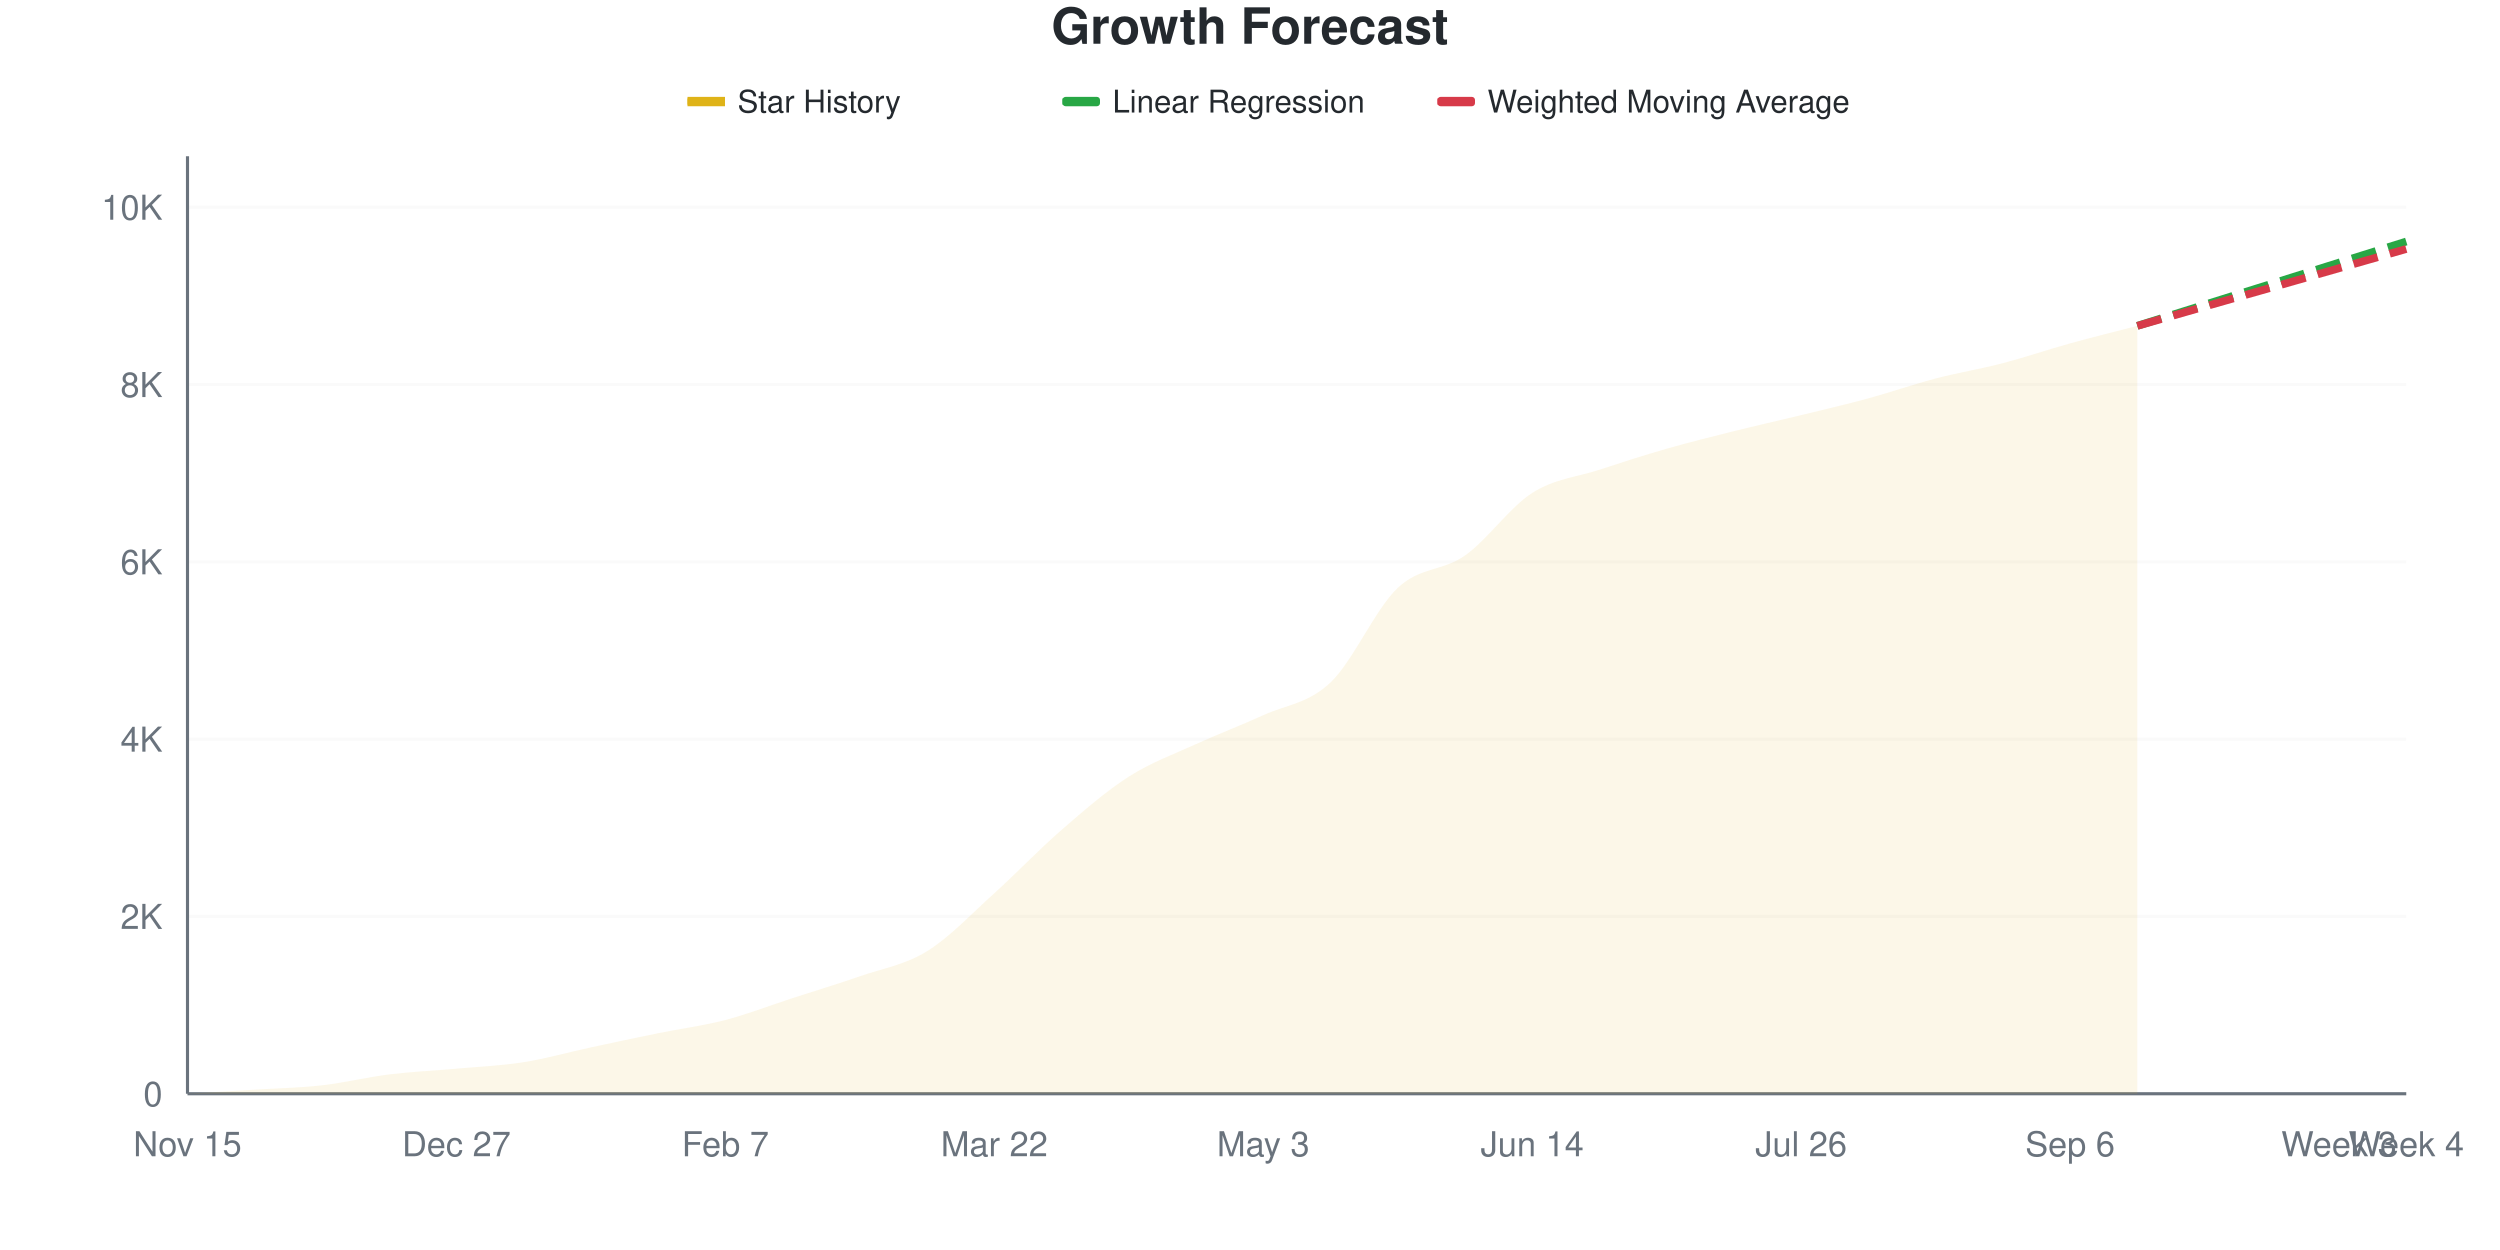
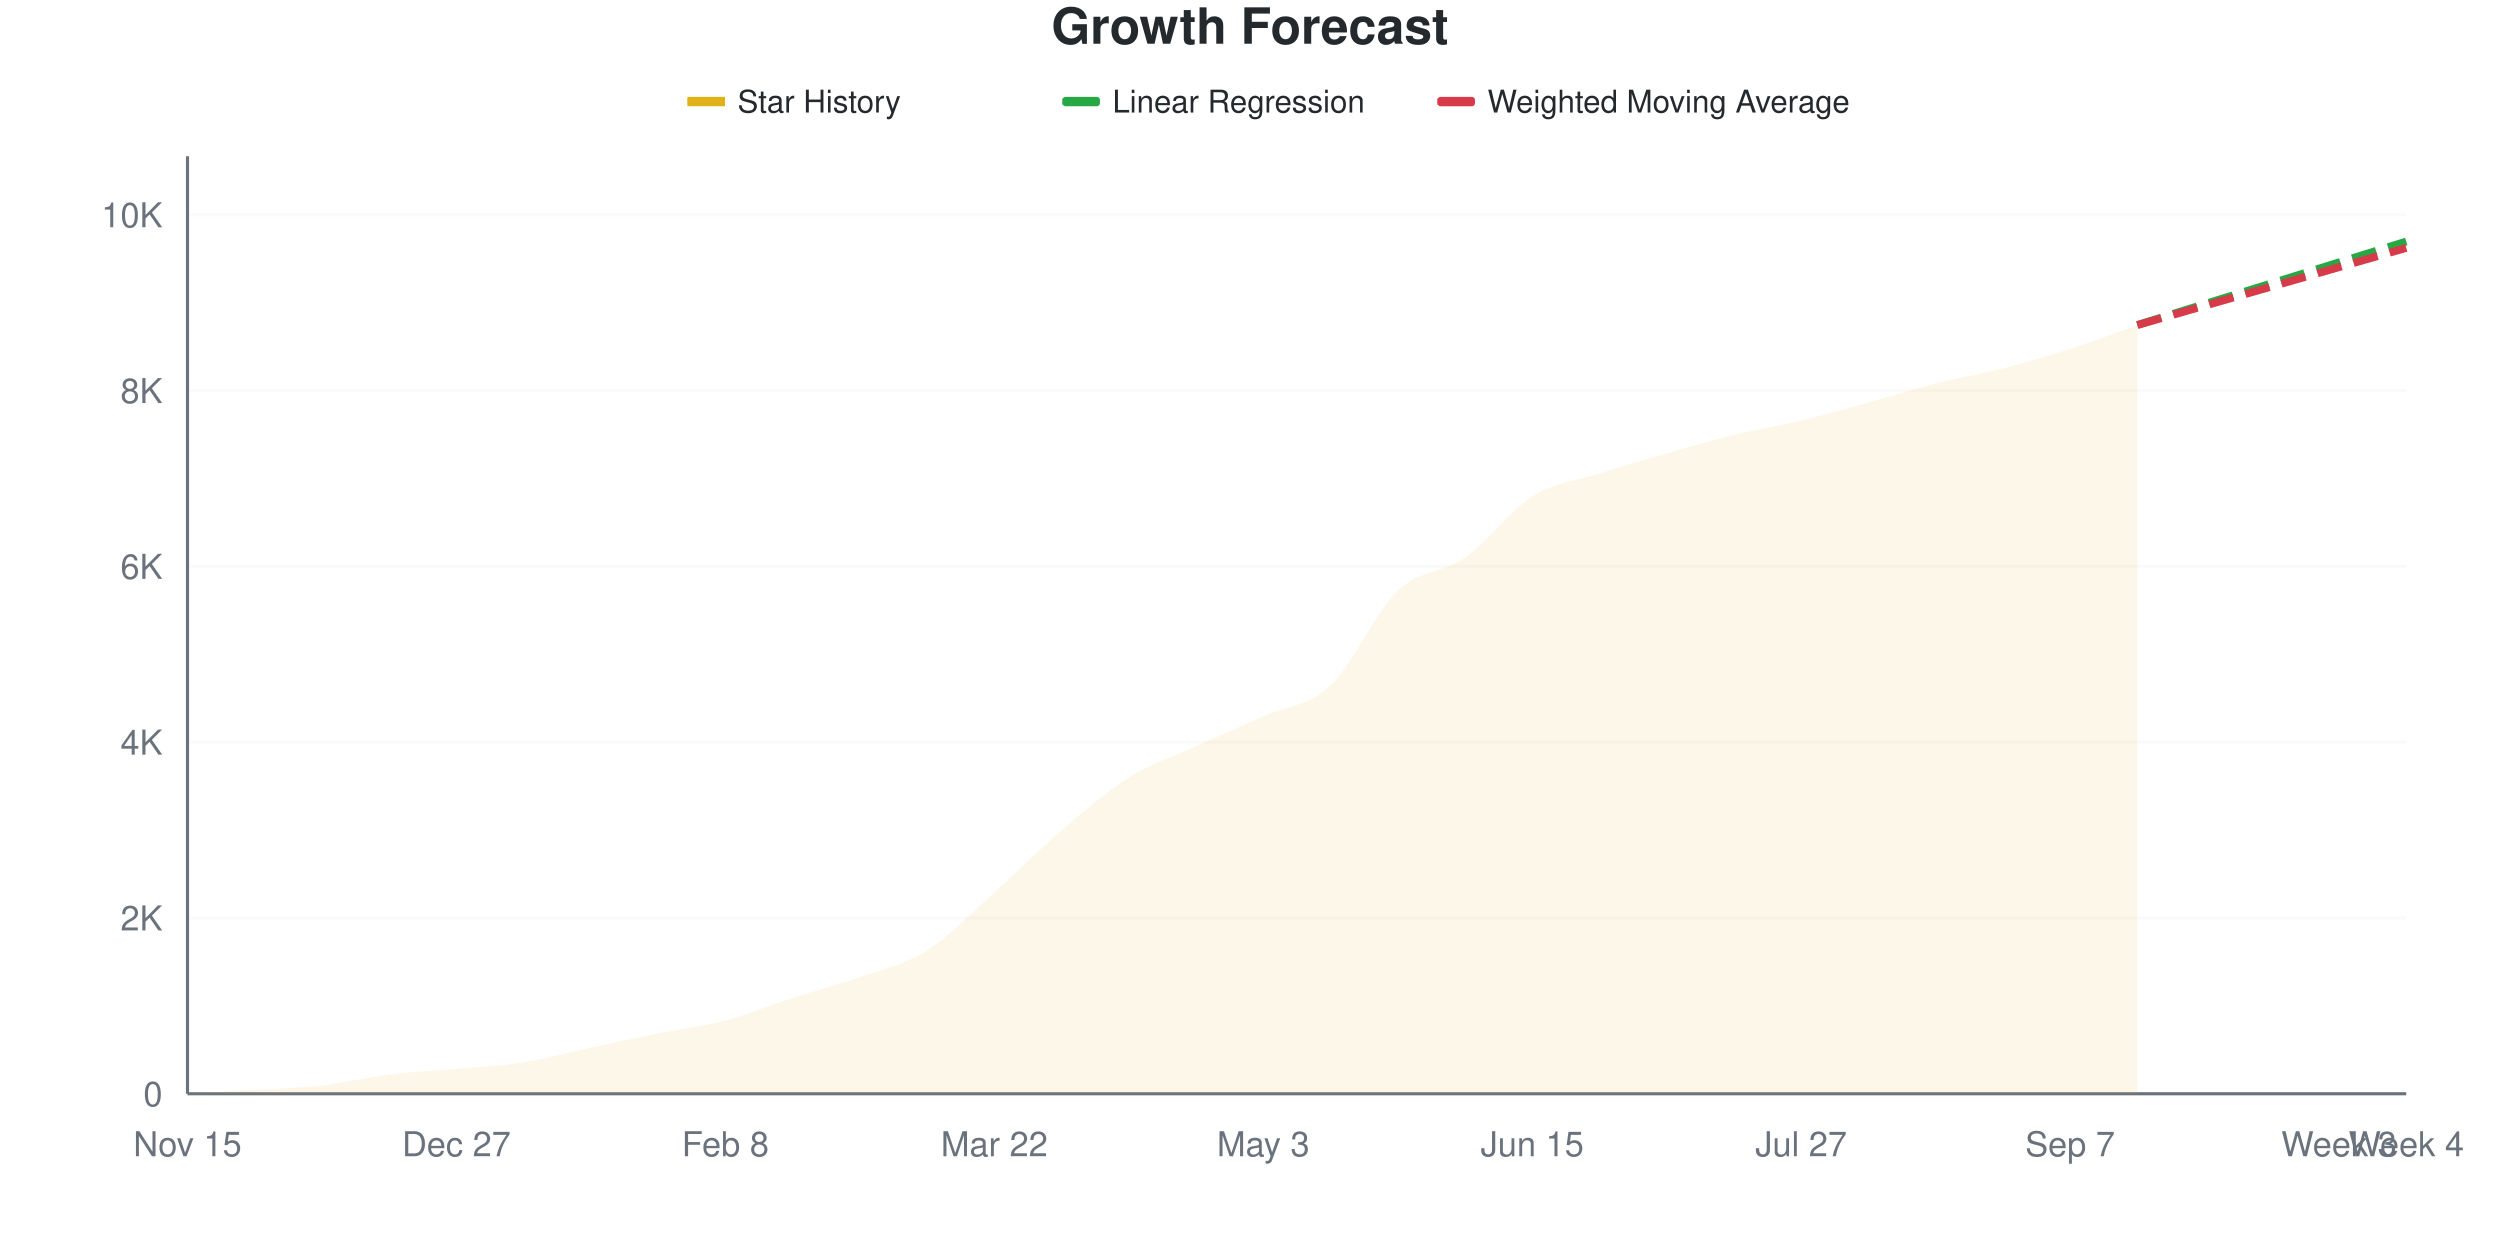
<svg xmlns="http://www.w3.org/2000/svg" viewBox="0 0 800 400" width="800" height="400">
  <style>
    @keyframes drawLine {
      to { stroke-dashoffset: 0; }
    }
    @keyframes fadeInPoint {
      from { opacity: 0; }
      to { opacity: 1; }
    }
    .data-line-0 {
      stroke-dasharray: 1036;
      stroke-dashoffset: 1036;
      animation: drawLine 2s ease-out forwards;
    }
    .data-point {
      opacity: 0;
      animation: fadeInPoint 0.5s ease-out forwards;
    }
    .chart-bg { fill: #fff; }
    .chart-text { fill: #24292e; }
    .chart-muted { fill: #6a737d; }
    .chart-grid { stroke: #eee; }
    .chart-axis { stroke: #6a737d; }
    @media (prefers-color-scheme: dark) {
      .chart-bg { fill: #0d1117; }
      .chart-text { fill: #e6edf3; }
      .chart-muted { fill: #8b949e; }
      .chart-grid { stroke: #21262d; }
      .chart-axis { stroke: #8b949e; }
    }
  </style>
  <rect width="800" height="400" class="chart-bg" />
  <text x="400" y="14" text-anchor="middle" class="chart-text" font-size="16" font-weight="bold" font-family="-apple-system, BlinkMacSystemFont, 'Segoe UI', Helvetica, Arial, sans-serif">Growth Forecast</text>
  <g class="legend">
    <rect x="220" y="31" width="12" height="3" fill="#dfb317" />
    <line x1="220" y1="32.5" x2="232" y2="32.5" stroke="#dfb317" stroke-width="2" />
    <text x="236" y="36" class="chart-text" font-size="10" font-family="-apple-system, BlinkMacSystemFont, 'Segoe UI', Helvetica, Arial, sans-serif">Star History</text>
    <rect x="340" y="31" width="12" height="3" fill="#28a745" rx="1" />
    <line x1="340" y1="32.5" x2="352" y2="32.5" stroke="#28a745" stroke-width="2" stroke-dasharray="4,2" />
    <text x="356" y="36" class="chart-text" font-size="10" font-family="-apple-system, BlinkMacSystemFont, 'Segoe UI', Helvetica, Arial, sans-serif">Linear Regression</text>
    <rect x="460" y="31" width="12" height="3" fill="#d73a49" rx="1" />
    <line x1="460" y1="32.5" x2="472" y2="32.5" stroke="#d73a49" stroke-width="2" stroke-dasharray="4,2" />
    <text x="476" y="36" class="chart-text" font-size="10" font-family="-apple-system, BlinkMacSystemFont, 'Segoe UI', Helvetica, Arial, sans-serif">Weighted Moving Average</text>
  </g>
  <g class="grid">
    <line x1="60" y1="350" x2="770" y2="350" class="chart-grid" stroke-opacity="0.3" />
    <text x="52" y="354" text-anchor="end" class="chart-muted" font-size="11" font-family="-apple-system, BlinkMacSystemFont, 'Segoe UI', Helvetica, Arial, sans-serif">0</text>
-     <line x1="60" y1="293.262" x2="770" y2="293.262" class="chart-grid" stroke-opacity="0.3" />
-     <text x="52" y="297.262" text-anchor="end" class="chart-muted" font-size="11" font-family="-apple-system, BlinkMacSystemFont, 'Segoe UI', Helvetica, Arial, sans-serif">2K</text>
-     <line x1="60" y1="236.525" x2="770" y2="236.525" class="chart-grid" stroke-opacity="0.3" />
-     <text x="52" y="240.525" text-anchor="end" class="chart-muted" font-size="11" font-family="-apple-system, BlinkMacSystemFont, 'Segoe UI', Helvetica, Arial, sans-serif">4K</text>
-     <line x1="60" y1="179.787" x2="770" y2="179.787" class="chart-grid" stroke-opacity="0.3" />
-     <text x="52" y="183.787" text-anchor="end" class="chart-muted" font-size="11" font-family="-apple-system, BlinkMacSystemFont, 'Segoe UI', Helvetica, Arial, sans-serif">6K</text>
-     <line x1="60" y1="123.05" x2="770" y2="123.05" class="chart-grid" stroke-opacity="0.3" />
-     <text x="52" y="127.05" text-anchor="end" class="chart-muted" font-size="11" font-family="-apple-system, BlinkMacSystemFont, 'Segoe UI', Helvetica, Arial, sans-serif">8K</text>
-     <line x1="60" y1="66.312" x2="770" y2="66.312" class="chart-grid" stroke-opacity="0.3" />
-     <text x="52" y="70.312" text-anchor="end" class="chart-muted" font-size="11" font-family="-apple-system, BlinkMacSystemFont, 'Segoe UI', Helvetica, Arial, sans-serif">10K</text>
+     <line x1="60" y1="293.746" x2="770" y2="293.746" class="chart-grid" stroke-opacity="0.3" />
+     <text x="52" y="297.746" text-anchor="end" class="chart-muted" font-size="11" font-family="-apple-system, BlinkMacSystemFont, 'Segoe UI', Helvetica, Arial, sans-serif">2K</text>
+     <line x1="60" y1="237.493" x2="770" y2="237.493" class="chart-grid" stroke-opacity="0.3" />
+     <text x="52" y="241.493" text-anchor="end" class="chart-muted" font-size="11" font-family="-apple-system, BlinkMacSystemFont, 'Segoe UI', Helvetica, Arial, sans-serif">4K</text>
+     <line x1="60" y1="181.239" x2="770" y2="181.239" class="chart-grid" stroke-opacity="0.3" />
+     <text x="52" y="185.239" text-anchor="end" class="chart-muted" font-size="11" font-family="-apple-system, BlinkMacSystemFont, 'Segoe UI', Helvetica, Arial, sans-serif">6K</text>
+     <line x1="60" y1="124.986" x2="770" y2="124.986" class="chart-grid" stroke-opacity="0.3" />
+     <text x="52" y="128.986" text-anchor="end" class="chart-muted" font-size="11" font-family="-apple-system, BlinkMacSystemFont, 'Segoe UI', Helvetica, Arial, sans-serif">8K</text>
+     <line x1="60" y1="68.732" x2="770" y2="68.732" class="chart-grid" stroke-opacity="0.3" />
+     <text x="52" y="72.732" text-anchor="end" class="chart-muted" font-size="11" font-family="-apple-system, BlinkMacSystemFont, 'Segoe UI', Helvetica, Arial, sans-serif">10K</text>
  </g>
  <g class="milestones">
    
  </g>
  <g class="x-axis">
    <text x="60" y="370" text-anchor="middle" class="chart-muted" font-size="11" font-family="-apple-system, BlinkMacSystemFont, 'Segoe UI', Helvetica, Arial, sans-serif">Nov 15</text>
    <text x="146.061" y="370" text-anchor="middle" class="chart-muted" font-size="11" font-family="-apple-system, BlinkMacSystemFont, 'Segoe UI', Helvetica, Arial, sans-serif">Dec 27</text>
-     <text x="232.121" y="370" text-anchor="middle" class="chart-muted" font-size="11" font-family="-apple-system, BlinkMacSystemFont, 'Segoe UI', Helvetica, Arial, sans-serif">Feb 7</text>
+     <text x="232.121" y="370" text-anchor="middle" class="chart-muted" font-size="11" font-family="-apple-system, BlinkMacSystemFont, 'Segoe UI', Helvetica, Arial, sans-serif">Feb 8</text>
    <text x="318.182" y="370" text-anchor="middle" class="chart-muted" font-size="11" font-family="-apple-system, BlinkMacSystemFont, 'Segoe UI', Helvetica, Arial, sans-serif">Mar 22</text>
    <text x="404.242" y="370" text-anchor="middle" class="chart-muted" font-size="11" font-family="-apple-system, BlinkMacSystemFont, 'Segoe UI', Helvetica, Arial, sans-serif">May 3</text>
-     <text x="490.303" y="370" text-anchor="middle" class="chart-muted" font-size="11" font-family="-apple-system, BlinkMacSystemFont, 'Segoe UI', Helvetica, Arial, sans-serif">Jun 14</text>
-     <text x="576.364" y="370" text-anchor="middle" class="chart-muted" font-size="11" font-family="-apple-system, BlinkMacSystemFont, 'Segoe UI', Helvetica, Arial, sans-serif">Jul 26</text>
-     <text x="662.424" y="370" text-anchor="middle" class="chart-muted" font-size="11" font-family="-apple-system, BlinkMacSystemFont, 'Segoe UI', Helvetica, Arial, sans-serif">Sep 6</text>
+     <text x="490.303" y="370" text-anchor="middle" class="chart-muted" font-size="11" font-family="-apple-system, BlinkMacSystemFont, 'Segoe UI', Helvetica, Arial, sans-serif">Jun 15</text>
+     <text x="576.364" y="370" text-anchor="middle" class="chart-muted" font-size="11" font-family="-apple-system, BlinkMacSystemFont, 'Segoe UI', Helvetica, Arial, sans-serif">Jul 27</text>
+     <text x="662.424" y="370" text-anchor="middle" class="chart-muted" font-size="11" font-family="-apple-system, BlinkMacSystemFont, 'Segoe UI', Helvetica, Arial, sans-serif">Sep 7</text>
    <text x="748.485" y="370" text-anchor="middle" class="chart-muted" font-size="11" font-family="-apple-system, BlinkMacSystemFont, 'Segoe UI', Helvetica, Arial, sans-serif">Week 3</text>
    <text x="770" y="370" text-anchor="middle" class="chart-muted" font-size="11" font-family="-apple-system, BlinkMacSystemFont, 'Segoe UI', Helvetica, Arial, sans-serif">Week 4</text>
  </g>
  <line x1="60" y1="50" x2="60" y2="350" class="chart-axis" stroke-width="1" />
  <line x1="60" y1="350" x2="770" y2="350" class="chart-axis" stroke-width="1" />
-   <path d="M60,350 L60,349.972 C67.172,349.546 74.343,349.139 81.515,348.695 C88.687,348.251 95.859,348.118 103.03,347.305 C110.202,346.492 117.374,344.704 124.545,343.816 C131.717,342.927 138.889,342.624 146.061,341.972 C153.232,341.319 160.404,341.035 167.576,339.901 C174.747,338.766 181.919,336.709 189.091,335.163 C196.263,333.617 203.434,332.085 210.606,330.624 C217.778,329.163 224.949,328.27 232.121,326.397 C239.293,324.525 246.465,321.721 253.636,319.39 C260.808,317.059 267.98,314.913 275.152,312.411 C282.323,309.91 289.495,308.813 296.667,304.383 C303.838,299.953 311.01,292.298 318.182,285.83 C325.354,279.362 332.525,271.792 339.697,265.574 C346.869,259.357 354.04,253.102 361.212,248.525 C368.384,243.948 375.556,241.39 382.727,238.113 C389.899,234.837 397.071,232.151 404.242,228.865 C411.414,225.579 418.586,225.187 425.758,218.397 C432.929,211.608 440.101,194.898 447.273,188.128 C454.444,181.357 461.616,182.837 468.788,177.773 C475.96,172.709 483.131,162.322 490.303,157.745 C497.475,153.168 504.646,152.671 511.818,150.312 C518.99,147.953 526.162,145.645 533.333,143.589 C540.505,141.532 547.677,139.764 554.848,137.972 C562.02,136.18 569.192,134.586 576.364,132.837 C583.535,131.087 590.707,129.428 597.879,127.475 C605.051,125.522 612.222,122.998 619.394,121.121 C626.566,119.243 633.737,118.085 640.909,116.213 C648.081,114.34 655.253,111.877 662.424,109.887 C669.596,107.896 676.768,106.142 683.939,104.27 L683.939,350 L60,350 Z" fill="#dfb317" fill-opacity="0.1" />
-   <path d="M60,350 L60,349.972 C67.172,349.546 74.343,349.139 81.515,348.695 C88.687,348.251 95.859,348.118 103.03,347.305 C110.202,346.492 117.374,344.704 124.545,343.816 C131.717,342.927 138.889,342.624 146.061,341.972 C153.232,341.319 160.404,341.035 167.576,339.901 C174.747,338.766 181.919,336.709 189.091,335.163 C196.263,333.617 203.434,332.085 210.606,330.624 C217.778,329.163 224.949,328.27 232.121,326.397 C239.293,324.525 246.465,321.721 253.636,319.39 C260.808,317.059 267.98,314.913 275.152,312.411 C282.323,309.91 289.495,308.813 296.667,304.383 C303.838,299.953 311.01,292.298 318.182,285.83 C325.354,279.362 332.525,271.792 339.697,265.574 C346.869,259.357 354.04,253.102 361.212,248.525 C368.384,243.948 375.556,241.39 382.727,238.113 C389.899,234.837 397.071,232.151 404.242,228.865 C411.414,225.579 418.586,225.187 425.758,218.397 C432.929,211.608 440.101,194.898 447.273,188.128 C454.444,181.357 461.616,182.837 468.788,177.773 C475.96,172.709 483.131,162.322 490.303,157.745 C497.475,153.168 504.646,152.671 511.818,150.312 C518.99,147.953 526.162,145.645 533.333,143.589 C540.505,141.532 547.677,139.764 554.848,137.972 C562.02,136.18 569.192,134.586 576.364,132.837 C583.535,131.087 590.707,129.428 597.879,127.475 C605.051,125.522 612.222,122.998 619.394,121.121 C626.566,119.243 633.737,118.085 640.909,116.213 C648.081,114.34 655.253,111.877 662.424,109.887 C669.596,107.896 676.768,106.142 683.939,104.27" fill="none" stroke="#dfb317" stroke-width="2.5" class="data-line-0" />
-   <path d="M683.939,104.27 C691.111,102.019 698.283,99.764 705.455,97.518 C712.626,95.272 719.798,93.04 726.97,90.794 C734.141,88.548 741.313,86.293 748.485,84.043 C755.657,81.792 762.828,79.541 770,77.291" fill="none" stroke="#28a745" stroke-width="2.5" stroke-dasharray="8,4" />
-   <path d="M683.939,104.27 C691.111,102.217 698.283,100.161 705.455,98.113 C712.626,96.066 719.798,94.033 726.97,91.986 C734.141,89.939 741.313,87.882 748.485,85.83 C755.657,83.778 762.828,81.726 770,79.674" fill="none" stroke="#d73a49" stroke-width="2.5" stroke-dasharray="8,4" />
+   <path d="M60,350 L60,349.972 C67.172,349.55 74.343,349.147 81.515,348.706 C88.687,348.266 95.859,348.139 103.03,347.328 C110.202,346.517 117.374,344.726 124.545,343.84 C131.717,342.954 138.889,342.659 146.061,342.012 C153.232,341.365 160.404,341.089 167.576,339.959 C174.747,338.829 181.919,336.776 189.091,335.233 C196.263,333.691 203.434,332.154 210.606,330.705 C217.778,329.257 224.949,328.436 232.121,326.542 C239.293,324.648 246.465,321.648 253.636,319.342 C260.808,317.035 267.98,315.235 275.152,312.704 C282.323,310.173 289.495,308.672 296.667,304.153 C303.838,299.634 311.01,291.993 318.182,285.59 C325.354,279.186 332.525,271.859 339.697,265.732 C346.869,259.605 354.04,253.319 361.212,248.828 C368.384,244.337 375.556,242.05 382.727,238.787 C389.899,235.524 397.071,232.491 404.242,229.252 C411.414,226.013 418.586,226.05 425.758,219.351 C432.929,212.652 440.101,195.875 447.273,189.059 C454.444,182.243 461.616,183.48 468.788,178.455 C475.96,173.43 483.131,163.398 490.303,158.907 C497.475,154.416 504.646,153.811 511.818,151.509 C518.99,149.208 526.162,147.15 533.333,145.097 C540.505,143.043 547.677,140.943 554.848,139.19 C562.02,137.437 569.192,136.307 576.364,134.577 C583.535,132.847 590.707,130.794 597.879,128.811 C605.051,126.828 612.222,124.498 619.394,122.68 C626.566,120.861 633.737,119.736 640.909,117.898 C648.081,116.06 655.253,113.97 662.424,111.654 C669.596,109.338 676.768,106.554 683.939,104.003 L683.939,350 L60,350 Z" fill="#dfb317" fill-opacity="0.1" />
+   <path d="M60,350 L60,349.972 C67.172,349.55 74.343,349.147 81.515,348.706 C88.687,348.266 95.859,348.139 103.03,347.328 C110.202,346.517 117.374,344.726 124.545,343.84 C131.717,342.954 138.889,342.659 146.061,342.012 C153.232,341.365 160.404,341.089 167.576,339.959 C174.747,338.829 181.919,336.776 189.091,335.233 C196.263,333.691 203.434,332.154 210.606,330.705 C217.778,329.257 224.949,328.436 232.121,326.542 C239.293,324.648 246.465,321.648 253.636,319.342 C260.808,317.035 267.98,315.235 275.152,312.704 C282.323,310.173 289.495,308.672 296.667,304.153 C303.838,299.634 311.01,291.993 318.182,285.59 C325.354,279.186 332.525,271.859 339.697,265.732 C346.869,259.605 354.04,253.319 361.212,248.828 C368.384,244.337 375.556,242.05 382.727,238.787 C389.899,235.524 397.071,232.491 404.242,229.252 C411.414,226.013 418.586,226.05 425.758,219.351 C432.929,212.652 440.101,195.875 447.273,189.059 C454.444,182.243 461.616,183.48 468.788,178.455 C475.96,173.43 483.131,163.398 490.303,158.907 C497.475,154.416 504.646,153.811 511.818,151.509 C518.99,149.208 526.162,147.15 533.333,145.097 C540.505,143.043 547.677,140.943 554.848,139.19 C562.02,137.437 569.192,136.307 576.364,134.577 C583.535,132.847 590.707,130.794 597.879,128.811 C605.051,126.828 612.222,124.498 619.394,122.68 C626.566,120.861 633.737,119.736 640.909,117.898 C648.081,116.06 655.253,113.97 662.424,111.654 C669.596,109.338 676.768,106.554 683.939,104.003" fill="none" stroke="#dfb317" stroke-width="2.5" class="data-line-0" />
+   <path d="M683.939,104.003 C691.111,101.772 698.283,99.536 705.455,97.309 C712.626,95.083 719.798,92.87 726.97,90.643 C734.141,88.416 741.313,86.176 748.485,83.949 C755.657,81.722 762.828,79.505 770,77.283" fill="none" stroke="#28a745" stroke-width="2.5" stroke-dasharray="8,4" />
+   <path d="M683.939,104.003 C691.111,101.95 698.283,99.897 705.455,97.844 C712.626,95.79 719.798,93.742 726.97,91.684 C734.141,89.626 741.313,87.554 748.485,85.496 C755.657,83.438 762.828,81.389 770,79.336" fill="none" stroke="#d73a49" stroke-width="2.5" stroke-dasharray="8,4" />
  <g class="points">
    <circle cx="60" cy="349.972" r="4" fill="#dfb317" class="data-point" style="animation-delay: 1.50s" />
-     <circle cx="81.515" cy="348.695" r="4" fill="#dfb317" class="data-point" style="animation-delay: 1.55s" />
-     <circle cx="103.03" cy="347.305" r="4" fill="#dfb317" class="data-point" style="animation-delay: 1.60s" />
-     <circle cx="124.545" cy="343.816" r="4" fill="#dfb317" class="data-point" style="animation-delay: 1.65s" />
-     <circle cx="146.061" cy="341.972" r="4" fill="#dfb317" class="data-point" style="animation-delay: 1.70s" />
-     <circle cx="167.576" cy="339.901" r="4" fill="#dfb317" class="data-point" style="animation-delay: 1.75s" />
-     <circle cx="189.091" cy="335.163" r="4" fill="#dfb317" class="data-point" style="animation-delay: 1.80s" />
-     <circle cx="210.606" cy="330.624" r="4" fill="#dfb317" class="data-point" style="animation-delay: 1.85s" />
-     <circle cx="232.121" cy="326.397" r="4" fill="#dfb317" class="data-point" style="animation-delay: 1.90s" />
-     <circle cx="253.636" cy="319.39" r="4" fill="#dfb317" class="data-point" style="animation-delay: 1.95s" />
-     <circle cx="275.152" cy="312.411" r="4" fill="#dfb317" class="data-point" style="animation-delay: 2.00s" />
-     <circle cx="296.667" cy="304.383" r="4" fill="#dfb317" class="data-point" style="animation-delay: 2.05s" />
-     <circle cx="318.182" cy="285.83" r="4" fill="#dfb317" class="data-point" style="animation-delay: 2.10s" />
-     <circle cx="339.697" cy="265.574" r="4" fill="#dfb317" class="data-point" style="animation-delay: 2.15s" />
-     <circle cx="361.212" cy="248.525" r="4" fill="#dfb317" class="data-point" style="animation-delay: 2.20s" />
-     <circle cx="382.727" cy="238.113" r="4" fill="#dfb317" class="data-point" style="animation-delay: 2.25s" />
-     <circle cx="404.242" cy="228.865" r="4" fill="#dfb317" class="data-point" style="animation-delay: 2.30s" />
-     <circle cx="425.758" cy="218.397" r="4" fill="#dfb317" class="data-point" style="animation-delay: 2.35s" />
-     <circle cx="447.273" cy="188.128" r="4" fill="#dfb317" class="data-point" style="animation-delay: 2.40s" />
-     <circle cx="468.788" cy="177.773" r="4" fill="#dfb317" class="data-point" style="animation-delay: 2.45s" />
-     <circle cx="490.303" cy="157.745" r="4" fill="#dfb317" class="data-point" style="animation-delay: 2.50s" />
-     <circle cx="511.818" cy="150.312" r="4" fill="#dfb317" class="data-point" style="animation-delay: 2.55s" />
-     <circle cx="533.333" cy="143.589" r="4" fill="#dfb317" class="data-point" style="animation-delay: 2.60s" />
-     <circle cx="554.848" cy="137.972" r="4" fill="#dfb317" class="data-point" style="animation-delay: 2.65s" />
-     <circle cx="576.364" cy="132.837" r="4" fill="#dfb317" class="data-point" style="animation-delay: 2.70s" />
-     <circle cx="597.879" cy="127.475" r="4" fill="#dfb317" class="data-point" style="animation-delay: 2.75s" />
-     <circle cx="619.394" cy="121.121" r="4" fill="#dfb317" class="data-point" style="animation-delay: 2.80s" />
-     <circle cx="640.909" cy="116.213" r="4" fill="#dfb317" class="data-point" style="animation-delay: 2.85s" />
-     <circle cx="662.424" cy="109.887" r="4" fill="#dfb317" class="data-point" style="animation-delay: 2.90s" />
-     <circle cx="683.939" cy="104.27" r="4" fill="#dfb317" class="data-point" style="animation-delay: 2.95s" />
+     <circle cx="81.515" cy="348.706" r="4" fill="#dfb317" class="data-point" style="animation-delay: 1.55s" />
+     <circle cx="103.03" cy="347.328" r="4" fill="#dfb317" class="data-point" style="animation-delay: 1.60s" />
+     <circle cx="124.545" cy="343.84" r="4" fill="#dfb317" class="data-point" style="animation-delay: 1.65s" />
+     <circle cx="146.061" cy="342.012" r="4" fill="#dfb317" class="data-point" style="animation-delay: 1.70s" />
+     <circle cx="167.576" cy="339.959" r="4" fill="#dfb317" class="data-point" style="animation-delay: 1.75s" />
+     <circle cx="189.091" cy="335.233" r="4" fill="#dfb317" class="data-point" style="animation-delay: 1.80s" />
+     <circle cx="210.606" cy="330.705" r="4" fill="#dfb317" class="data-point" style="animation-delay: 1.85s" />
+     <circle cx="232.121" cy="326.542" r="4" fill="#dfb317" class="data-point" style="animation-delay: 1.90s" />
+     <circle cx="253.636" cy="319.342" r="4" fill="#dfb317" class="data-point" style="animation-delay: 1.95s" />
+     <circle cx="275.152" cy="312.704" r="4" fill="#dfb317" class="data-point" style="animation-delay: 2.00s" />
+     <circle cx="296.667" cy="304.153" r="4" fill="#dfb317" class="data-point" style="animation-delay: 2.05s" />
+     <circle cx="318.182" cy="285.59" r="4" fill="#dfb317" class="data-point" style="animation-delay: 2.10s" />
+     <circle cx="339.697" cy="265.732" r="4" fill="#dfb317" class="data-point" style="animation-delay: 2.15s" />
+     <circle cx="361.212" cy="248.828" r="4" fill="#dfb317" class="data-point" style="animation-delay: 2.20s" />
+     <circle cx="382.727" cy="238.787" r="4" fill="#dfb317" class="data-point" style="animation-delay: 2.25s" />
+     <circle cx="404.242" cy="229.252" r="4" fill="#dfb317" class="data-point" style="animation-delay: 2.30s" />
+     <circle cx="425.758" cy="219.351" r="4" fill="#dfb317" class="data-point" style="animation-delay: 2.35s" />
+     <circle cx="447.273" cy="189.059" r="4" fill="#dfb317" class="data-point" style="animation-delay: 2.40s" />
+     <circle cx="468.788" cy="178.455" r="4" fill="#dfb317" class="data-point" style="animation-delay: 2.45s" />
+     <circle cx="490.303" cy="158.907" r="4" fill="#dfb317" class="data-point" style="animation-delay: 2.50s" />
+     <circle cx="511.818" cy="151.509" r="4" fill="#dfb317" class="data-point" style="animation-delay: 2.55s" />
+     <circle cx="533.333" cy="145.097" r="4" fill="#dfb317" class="data-point" style="animation-delay: 2.60s" />
+     <circle cx="554.848" cy="139.19" r="4" fill="#dfb317" class="data-point" style="animation-delay: 2.65s" />
+     <circle cx="576.364" cy="134.577" r="4" fill="#dfb317" class="data-point" style="animation-delay: 2.70s" />
+     <circle cx="597.879" cy="128.811" r="4" fill="#dfb317" class="data-point" style="animation-delay: 2.75s" />
+     <circle cx="619.394" cy="122.68" r="4" fill="#dfb317" class="data-point" style="animation-delay: 2.80s" />
+     <circle cx="640.909" cy="117.898" r="4" fill="#dfb317" class="data-point" style="animation-delay: 2.85s" />
+     <circle cx="662.424" cy="111.654" r="4" fill="#dfb317" class="data-point" style="animation-delay: 2.90s" />
+     <circle cx="683.939" cy="104.003" r="4" fill="#dfb317" class="data-point" style="animation-delay: 2.95s" />
  </g>
</svg>
